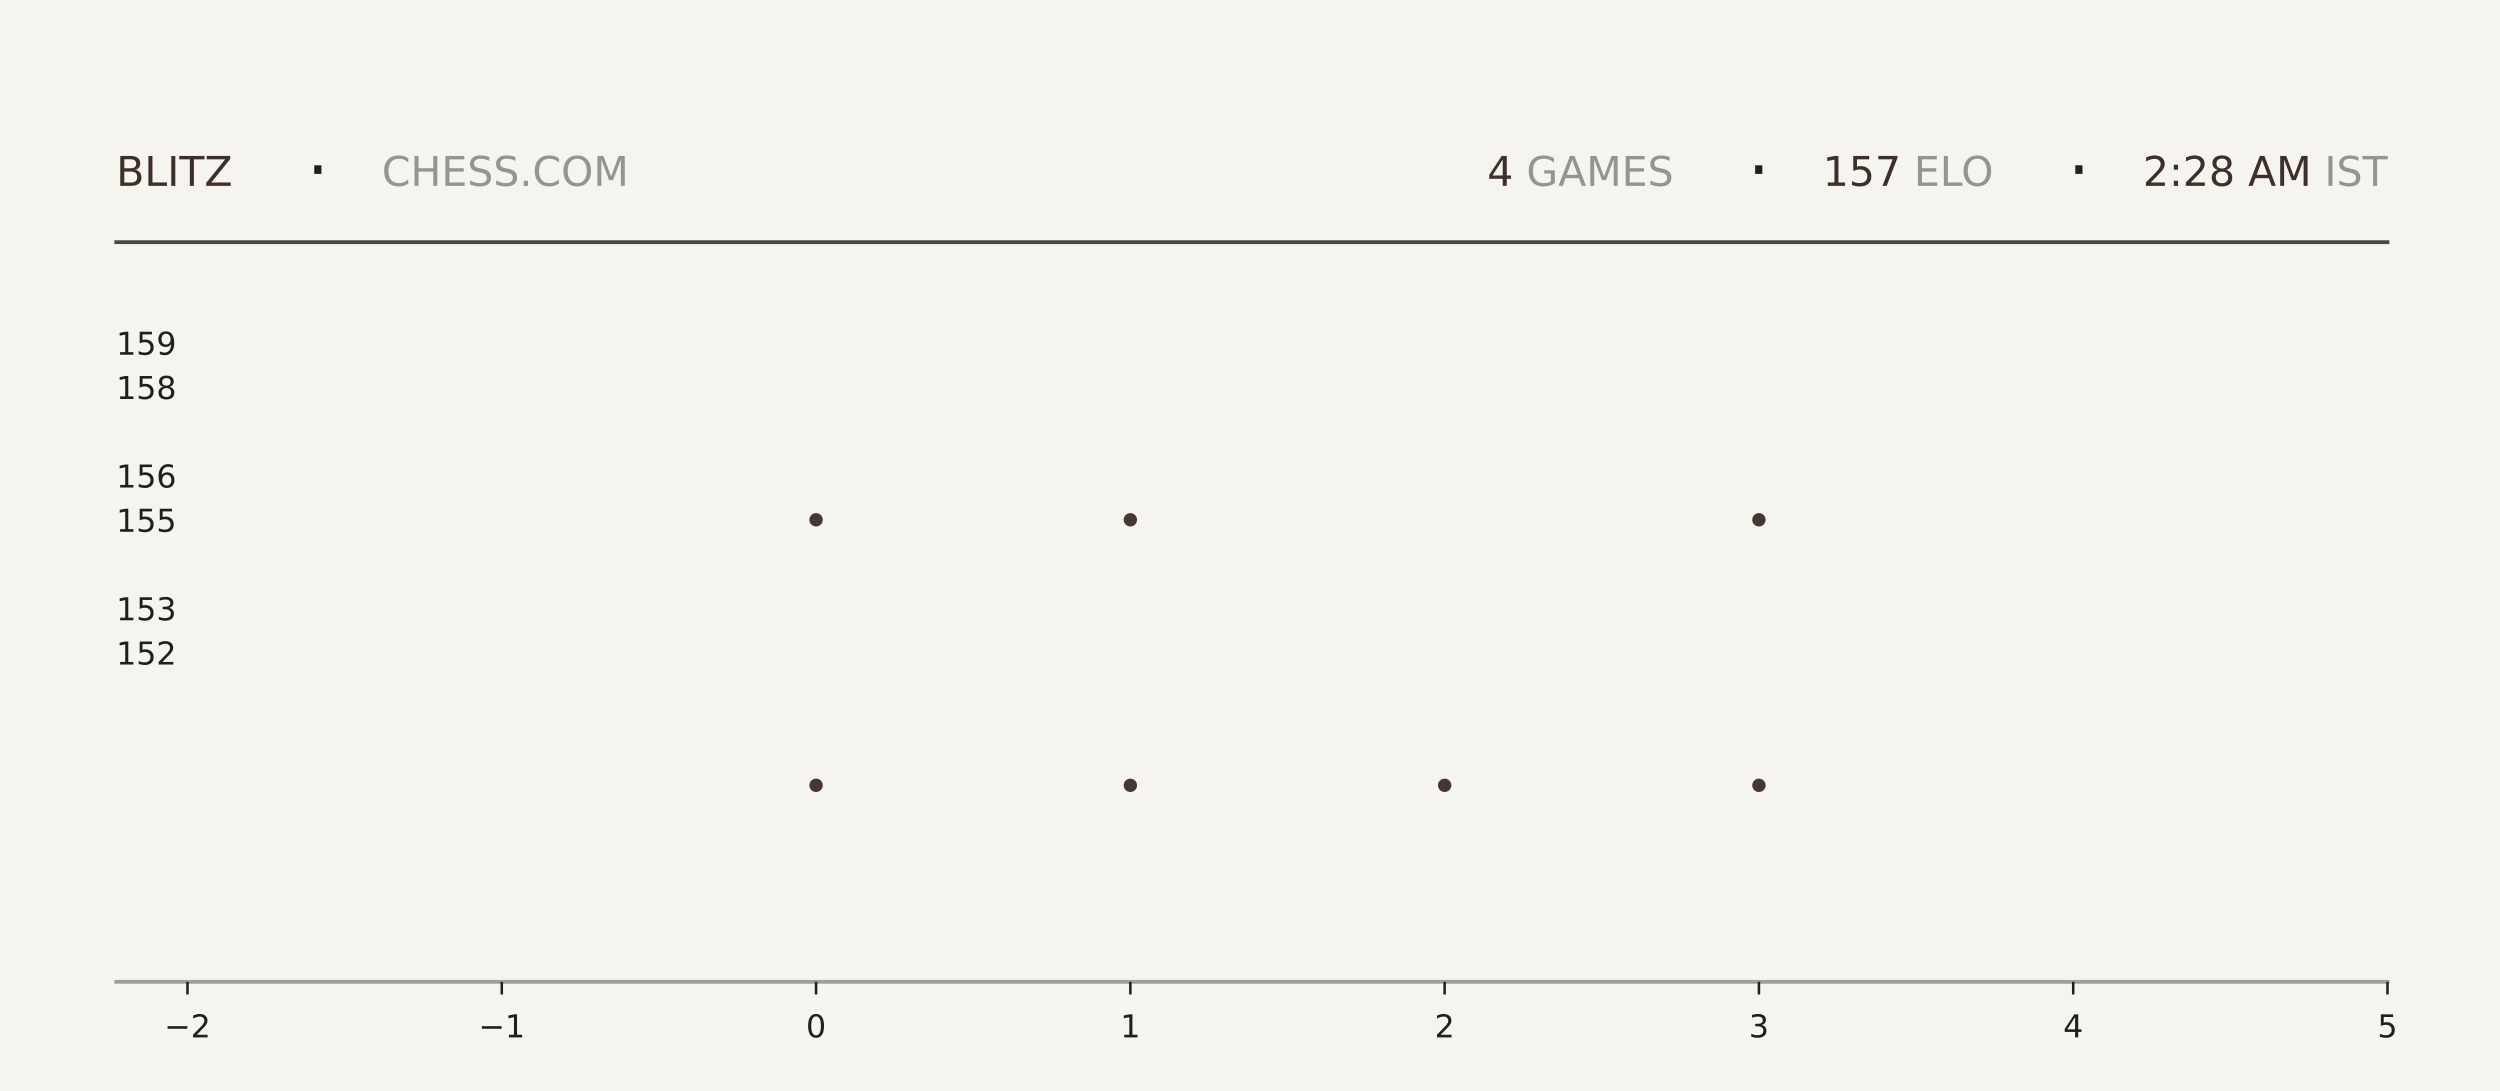
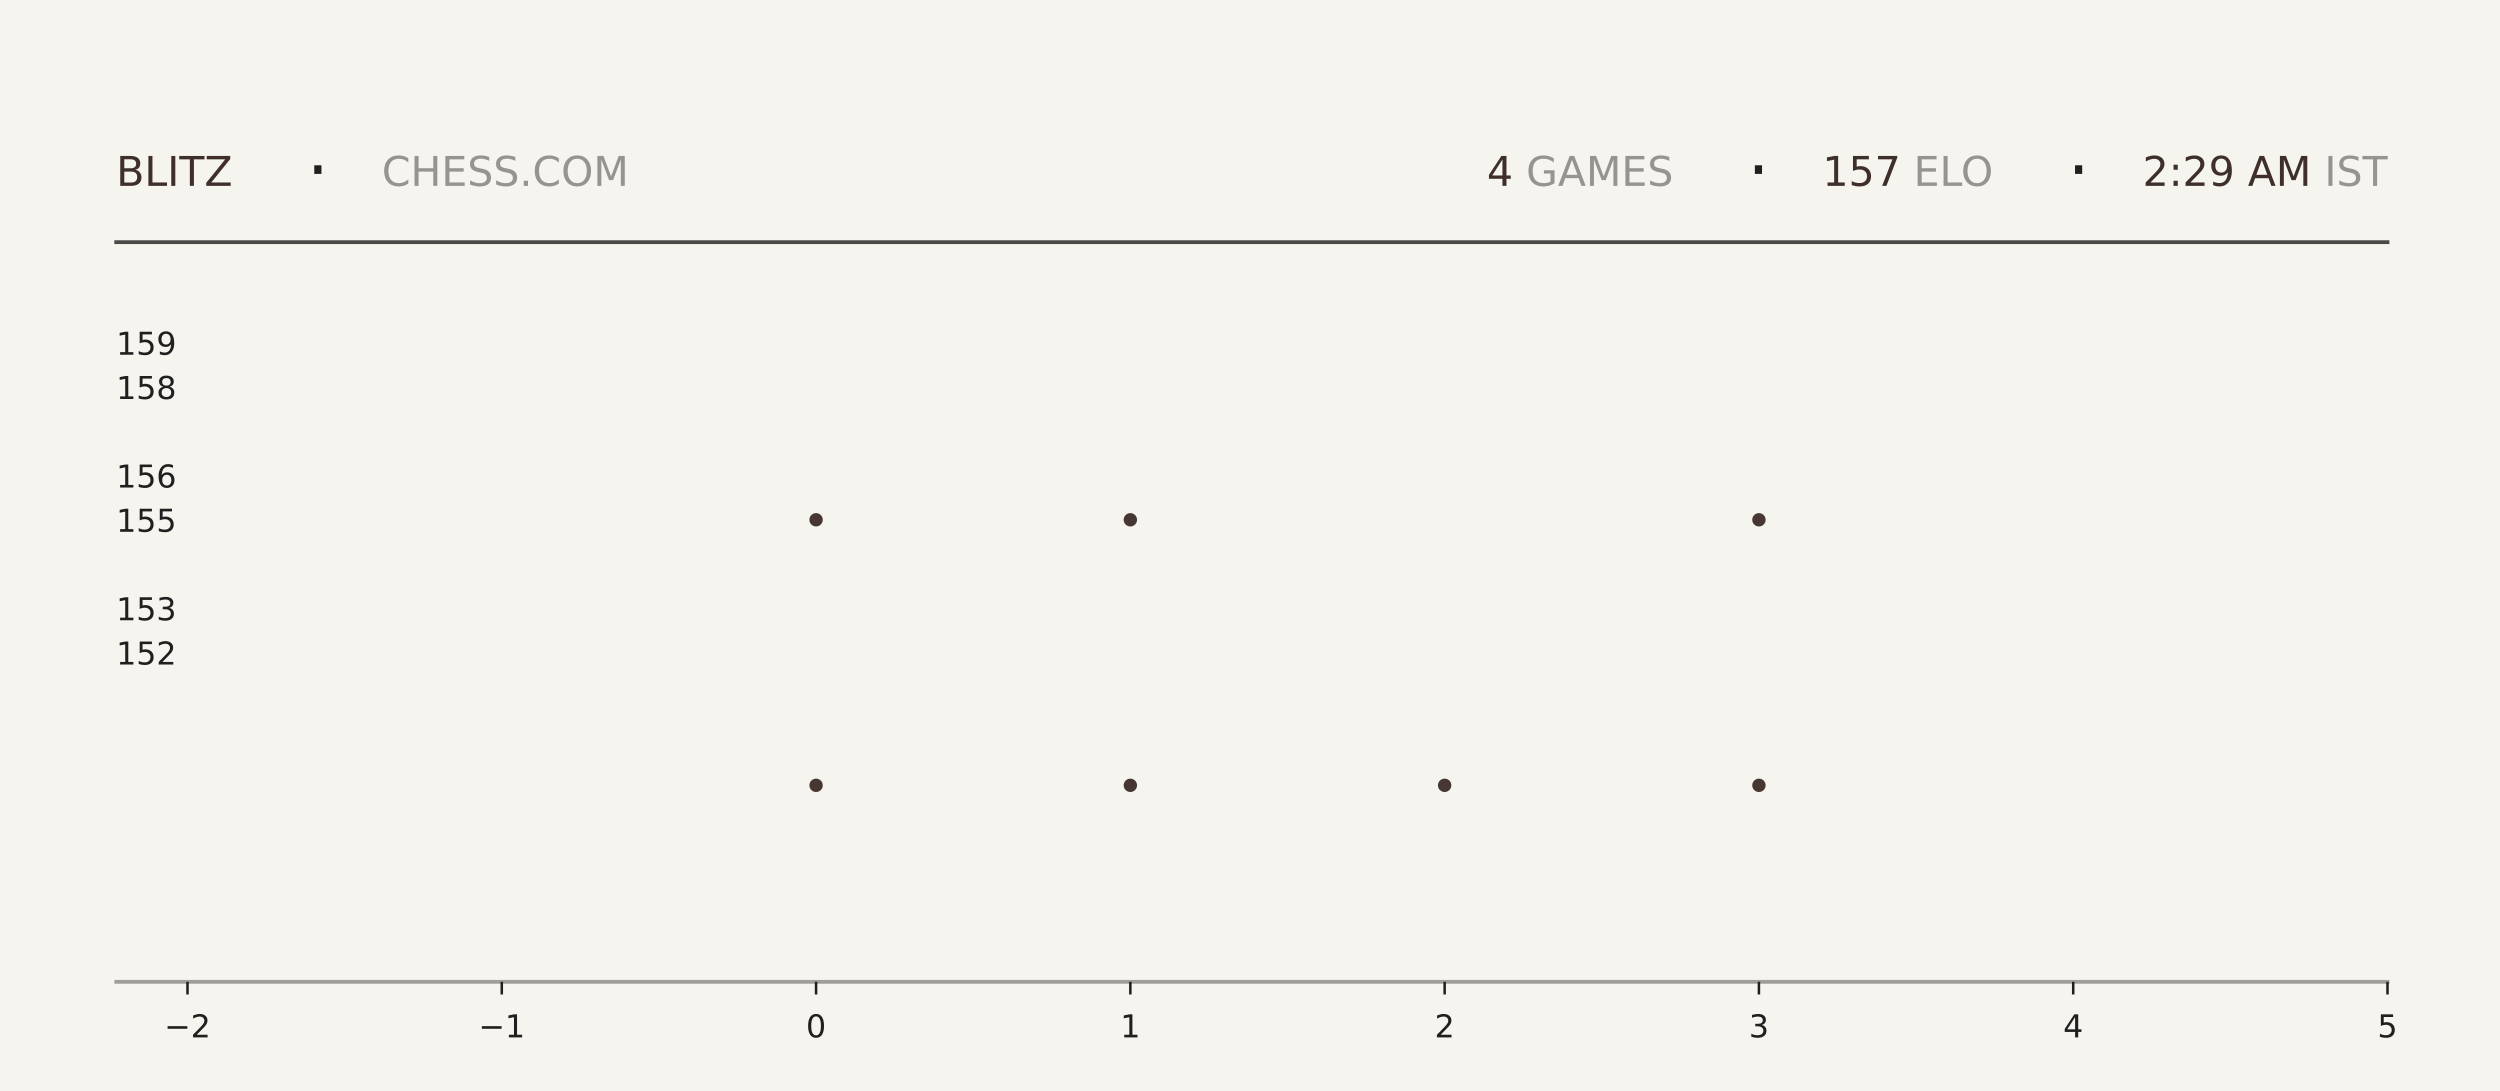
<svg xmlns="http://www.w3.org/2000/svg" xmlns:xlink="http://www.w3.org/1999/xlink" width="792pt" height="345.6pt" viewBox="0 0 792 345.6" version="1.1">
  <defs>
    <style type="text/css">*{stroke-linejoin: round; stroke-linecap: butt}</style>
  </defs>
  <g id="figure_1">
    <g id="patch_1">
      <path d="M 0 345.6  L 792 345.6  L 792 0  L 0 0  z " style="fill: #f6f4ef" />
    </g>
    <g id="axes_1">
      <g id="patch_2">
        <path d="M 59.4 311.04  L 756.36 311.04  L 756.36 103.68  L 59.4 103.68  z " style="fill: #f6f4ef" />
      </g>
      <g id="PathCollection_1">
        <defs>
-           <path id="mf39d6418cb" d="M 0 2.121  C 0.563 2.121 1.102 1.898 1.5 1.5  C 1.898 1.102 2.121 0.563 2.121 0  C 2.121 -0.563 1.898 -1.102 1.5 -1.5  C 1.102 -1.898 0.563 -2.121 0 -2.121  C -0.563 -2.121 -1.102 -1.898 -1.5 -1.5  C -1.898 -1.102 -2.121 -0.563 -2.121 0  C -2.121 0.563 -1.898 1.102 -1.5 1.5  C -1.102 1.898 -0.563 2.121 0 2.121  z " />
-         </defs>
-         <g clip-path="url(#pa288627ae1)">
-           <use xlink:href="#mf39d6418cb" x="258.531" y="248.79" style="fill: #3e2f2a; fill-opacity: 0.95" />
-           <use xlink:href="#mf39d6418cb" x="258.531" y="164.668" style="fill: #3e2f2a; fill-opacity: 0.95" />
+           <path id="m5da3b4b968" d="M 0 2.121  C 0.563 2.121 1.102 1.898 1.5 1.5  C 1.898 1.102 2.121 0.563 2.121 0  C 2.121 -0.563 1.898 -1.102 1.5 -1.5  C 1.102 -1.898 0.563 -2.121 0 -2.121  C -0.563 -2.121 -1.102 -1.898 -1.5 -1.5  C -1.898 -1.102 -2.121 -0.563 -2.121 0  C -2.121 0.563 -1.898 1.102 -1.5 1.5  C -1.102 1.898 -0.563 2.121 0 2.121  z " />
+         </defs>
+         <g clip-path="url(#pc7e93abe04)">
+           <use xlink:href="#m5da3b4b968" x="258.531" y="248.79" style="fill: #3e2f2a; fill-opacity: 0.95" />
+           <use xlink:href="#m5da3b4b968" x="258.531" y="164.668" style="fill: #3e2f2a; fill-opacity: 0.95" />
        </g>
      </g>
      <g id="PathCollection_2">
-         <g clip-path="url(#pa288627ae1)">
-           <use xlink:href="#mf39d6418cb" x="358.097" y="248.79" style="fill: #3e2f2a; fill-opacity: 0.95" />
-           <use xlink:href="#mf39d6418cb" x="358.097" y="164.668" style="fill: #3e2f2a; fill-opacity: 0.95" />
-           <use xlink:href="#mf39d6418cb" x="358.097" y="80.547" style="fill: #3e2f2a; fill-opacity: 0.95" />
+         <g clip-path="url(#pc7e93abe04)">
+           <use xlink:href="#m5da3b4b968" x="358.097" y="248.79" style="fill: #3e2f2a; fill-opacity: 0.95" />
+           <use xlink:href="#m5da3b4b968" x="358.097" y="164.668" style="fill: #3e2f2a; fill-opacity: 0.95" />
+           <use xlink:href="#m5da3b4b968" x="358.097" y="80.547" style="fill: #3e2f2a; fill-opacity: 0.95" />
        </g>
      </g>
      <g id="PathCollection_3">
-         <g clip-path="url(#pa288627ae1)">
-           <use xlink:href="#mf39d6418cb" x="457.663" y="248.79" style="fill: #3e2f2a; fill-opacity: 0.95" />
+         <g clip-path="url(#pc7e93abe04)">
+           <use xlink:href="#m5da3b4b968" x="457.663" y="248.79" style="fill: #3e2f2a; fill-opacity: 0.95" />
        </g>
      </g>
      <g id="PathCollection_4">
-         <g clip-path="url(#pa288627ae1)">
-           <use xlink:href="#mf39d6418cb" x="557.229" y="248.79" style="fill: #3e2f2a; fill-opacity: 0.95" />
-           <use xlink:href="#mf39d6418cb" x="557.229" y="164.668" style="fill: #3e2f2a; fill-opacity: 0.95" />
-           <use xlink:href="#mf39d6418cb" x="557.229" y="80.547" style="fill: #3e2f2a; fill-opacity: 0.95" />
+         <g clip-path="url(#pc7e93abe04)">
+           <use xlink:href="#m5da3b4b968" x="557.229" y="248.79" style="fill: #3e2f2a; fill-opacity: 0.95" />
+           <use xlink:href="#m5da3b4b968" x="557.229" y="164.668" style="fill: #3e2f2a; fill-opacity: 0.95" />
+           <use xlink:href="#m5da3b4b968" x="557.229" y="80.547" style="fill: #3e2f2a; fill-opacity: 0.95" />
        </g>
      </g>
      <g id="matplotlib.axis_1">
        <g id="xtick_1">
          <g id="line2d_1">
            <defs>
-               <path id="m58e5457817" d="M 0 0  L 0 4  " style="stroke: #1f1f1f; stroke-width: 0.8" />
+               <path id="m02f06da03c" d="M 0 0  L 0 4  " style="stroke: #1f1f1f; stroke-width: 0.8" />
            </defs>
            <g>
-               <use xlink:href="#m58e5457817" x="59.4" y="311.04" style="fill: #1f1f1f; stroke: #1f1f1f; stroke-width: 0.8" />
+               <use xlink:href="#m02f06da03c" x="59.4" y="311.04" style="fill: #1f1f1f; stroke: #1f1f1f; stroke-width: 0.8" />
            </g>
          </g>
          <g id="text_1">
            <g style="fill: #1f1f1f" transform="translate(52.02891 328.6384) scale(0.1 -0.1)">
              <defs>
                <path id="DejaVuSans-2212" d="M 678 2272  L 4684 2272  L 4684 1741  L 678 1741  L 678 2272  z " transform="scale(0.015625)" />
                <path id="DejaVuSans-32" d="M 1228 531  L 3431 531  L 3431 0  L 469 0  L 469 531  Q 828 903 1448 1529  Q 2069 2156 2228 2338  Q 2531 2678 2651 2914  Q 2772 3150 2772 3378  Q 2772 3750 2511 3984  Q 2250 4219 1831 4219  Q 1534 4219 1204 4116  Q 875 4013 500 3803  L 500 4441  Q 881 4594 1212 4672  Q 1544 4750 1819 4750  Q 2544 4750 2975 4387  Q 3406 4025 3406 3419  Q 3406 3131 3298 2873  Q 3191 2616 2906 2266  Q 2828 2175 2409 1742  Q 1991 1309 1228 531  z " transform="scale(0.015625)" />
              </defs>
              <use xlink:href="#DejaVuSans-2212" />
              <use xlink:href="#DejaVuSans-32" transform="translate(83.78906 0)" />
            </g>
          </g>
        </g>
        <g id="xtick_2">
          <g id="line2d_2">
            <g>
-               <use xlink:href="#m58e5457817" x="158.966" y="311.04" style="fill: #1f1f1f; stroke: #1f1f1f; stroke-width: 0.8" />
+               <use xlink:href="#m02f06da03c" x="158.966" y="311.04" style="fill: #1f1f1f; stroke: #1f1f1f; stroke-width: 0.8" />
            </g>
          </g>
          <g id="text_2">
            <g style="fill: #1f1f1f" transform="translate(151.5946 328.6384) scale(0.1 -0.1)">
              <defs>
                <path id="DejaVuSans-31" d="M 794 531  L 1825 531  L 1825 4091  L 703 3866  L 703 4441  L 1819 4666  L 2450 4666  L 2450 531  L 3481 531  L 3481 0  L 794 0  L 794 531  z " transform="scale(0.015625)" />
              </defs>
              <use xlink:href="#DejaVuSans-2212" />
              <use xlink:href="#DejaVuSans-31" transform="translate(83.78906 0)" />
            </g>
          </g>
        </g>
        <g id="xtick_3">
          <g id="line2d_3">
            <g>
-               <use xlink:href="#m58e5457817" x="258.531" y="311.04" style="fill: #1f1f1f; stroke: #1f1f1f; stroke-width: 0.8" />
+               <use xlink:href="#m02f06da03c" x="258.531" y="311.04" style="fill: #1f1f1f; stroke: #1f1f1f; stroke-width: 0.8" />
            </g>
          </g>
          <g id="text_3">
            <g style="fill: #1f1f1f" transform="translate(255.3502 328.6384) scale(0.1 -0.1)">
              <defs>
                <path id="DejaVuSans-30" d="M 2034 4250  Q 1547 4250 1301 3770  Q 1056 3291 1056 2328  Q 1056 1369 1301 889  Q 1547 409 2034 409  Q 2525 409 2770 889  Q 3016 1369 3016 2328  Q 3016 3291 2770 3770  Q 2525 4250 2034 4250  z M 2034 4750  Q 2819 4750 3233 4129  Q 3647 3509 3647 2328  Q 3647 1150 3233 529  Q 2819 -91 2034 -91  Q 1250 -91 836 529  Q 422 1150 422 2328  Q 422 3509 836 4129  Q 1250 4750 2034 4750  z " transform="scale(0.015625)" />
              </defs>
              <use xlink:href="#DejaVuSans-30" />
            </g>
          </g>
        </g>
        <g id="xtick_4">
          <g id="line2d_4">
            <g>
-               <use xlink:href="#m58e5457817" x="358.097" y="311.04" style="fill: #1f1f1f; stroke: #1f1f1f; stroke-width: 0.8" />
+               <use xlink:href="#m02f06da03c" x="358.097" y="311.04" style="fill: #1f1f1f; stroke: #1f1f1f; stroke-width: 0.8" />
            </g>
          </g>
          <g id="text_4">
            <g style="fill: #1f1f1f" transform="translate(354.9159 328.6384) scale(0.1 -0.1)">
              <use xlink:href="#DejaVuSans-31" />
            </g>
          </g>
        </g>
        <g id="xtick_5">
          <g id="line2d_5">
            <g>
-               <use xlink:href="#m58e5457817" x="457.663" y="311.04" style="fill: #1f1f1f; stroke: #1f1f1f; stroke-width: 0.8" />
+               <use xlink:href="#m02f06da03c" x="457.663" y="311.04" style="fill: #1f1f1f; stroke: #1f1f1f; stroke-width: 0.8" />
            </g>
          </g>
          <g id="text_5">
            <g style="fill: #1f1f1f" transform="translate(454.4816 328.6384) scale(0.1 -0.1)">
              <use xlink:href="#DejaVuSans-32" />
            </g>
          </g>
        </g>
        <g id="xtick_6">
          <g id="line2d_6">
            <g>
-               <use xlink:href="#m58e5457817" x="557.229" y="311.04" style="fill: #1f1f1f; stroke: #1f1f1f; stroke-width: 0.8" />
+               <use xlink:href="#m02f06da03c" x="557.229" y="311.04" style="fill: #1f1f1f; stroke: #1f1f1f; stroke-width: 0.8" />
            </g>
          </g>
          <g id="text_6">
            <g style="fill: #1f1f1f" transform="translate(554.0473 328.6384) scale(0.1 -0.1)">
              <defs>
                <path id="DejaVuSans-33" d="M 2597 2516  Q 3050 2419 3304 2112  Q 3559 1806 3559 1356  Q 3559 666 3084 287  Q 2609 -91 1734 -91  Q 1441 -91 1130 -33  Q 819 25 488 141  L 488 750  Q 750 597 1062 519  Q 1375 441 1716 441  Q 2309 441 2620 675  Q 2931 909 2931 1356  Q 2931 1769 2642 2001  Q 2353 2234 1838 2234  L 1294 2234  L 1294 2753  L 1863 2753  Q 2328 2753 2575 2939  Q 2822 3125 2822 3475  Q 2822 3834 2567 4026  Q 2313 4219 1838 4219  Q 1578 4219 1281 4162  Q 984 4106 628 3988  L 628 4550  Q 988 4650 1302 4700  Q 1616 4750 1894 4750  Q 2613 4750 3031 4423  Q 3450 4097 3450 3541  Q 3450 3153 3228 2886  Q 3006 2619 2597 2516  z " transform="scale(0.015625)" />
              </defs>
              <use xlink:href="#DejaVuSans-33" />
            </g>
          </g>
        </g>
        <g id="xtick_7">
          <g id="line2d_7">
            <g>
-               <use xlink:href="#m58e5457817" x="656.794" y="311.04" style="fill: #1f1f1f; stroke: #1f1f1f; stroke-width: 0.8" />
+               <use xlink:href="#m02f06da03c" x="656.794" y="311.04" style="fill: #1f1f1f; stroke: #1f1f1f; stroke-width: 0.8" />
            </g>
          </g>
          <g id="text_7">
            <g style="fill: #1f1f1f" transform="translate(653.613 328.6384) scale(0.1 -0.1)">
              <defs>
                <path id="DejaVuSans-34" d="M 2419 4116  L 825 1625  L 2419 1625  L 2419 4116  z M 2253 4666  L 3047 4666  L 3047 1625  L 3713 1625  L 3713 1100  L 3047 1100  L 3047 0  L 2419 0  L 2419 1100  L 313 1100  L 313 1709  L 2253 4666  z " transform="scale(0.015625)" />
              </defs>
              <use xlink:href="#DejaVuSans-34" />
            </g>
          </g>
        </g>
        <g id="xtick_8">
          <g id="line2d_8">
            <g>
-               <use xlink:href="#m58e5457817" x="756.36" y="311.04" style="fill: #1f1f1f; stroke: #1f1f1f; stroke-width: 0.8" />
+               <use xlink:href="#m02f06da03c" x="756.36" y="311.04" style="fill: #1f1f1f; stroke: #1f1f1f; stroke-width: 0.8" />
            </g>
          </g>
          <g id="text_8">
            <g style="fill: #1f1f1f" transform="translate(753.1788 328.6384) scale(0.1 -0.1)">
              <defs>
                <path id="DejaVuSans-35" d="M 691 4666  L 3169 4666  L 3169 4134  L 1269 4134  L 1269 2991  Q 1406 3038 1543 3061  Q 1681 3084 1819 3084  Q 2600 3084 3056 2656  Q 3513 2228 3513 1497  Q 3513 744 3044 326  Q 2575 -91 1722 -91  Q 1428 -91 1123 -41  Q 819 9 494 109  L 494 744  Q 775 591 1075 516  Q 1375 441 1709 441  Q 2250 441 2565 725  Q 2881 1009 2881 1497  Q 2881 1984 2565 2268  Q 2250 2553 1709 2553  Q 1456 2553 1204 2497  Q 953 2441 691 2322  L 691 4666  z " transform="scale(0.015625)" />
              </defs>
              <use xlink:href="#DejaVuSans-35" />
            </g>
          </g>
        </g>
      </g>
      <g id="matplotlib.axis_2">
        <g id="ytick_1">
          <g id="line2d_9" />
          <g id="text_9">
            <g style="fill: #1f1f1f" transform="translate(36.8125 210.5283) scale(0.1 -0.1)">
              <use xlink:href="#DejaVuSans-31" />
              <use xlink:href="#DejaVuSans-35" transform="translate(63.62305 0)" />
              <use xlink:href="#DejaVuSans-32" transform="translate(127.2461 0)" />
            </g>
          </g>
        </g>
        <g id="ytick_2">
          <g id="line2d_10" />
          <g id="text_10">
            <g style="fill: #1f1f1f" transform="translate(36.8125 196.508) scale(0.1 -0.1)">
              <use xlink:href="#DejaVuSans-31" />
              <use xlink:href="#DejaVuSans-35" transform="translate(63.62305 0)" />
              <use xlink:href="#DejaVuSans-33" transform="translate(127.2461 0)" />
            </g>
          </g>
        </g>
        <g id="ytick_3">
          <g id="line2d_11" />
          <g id="text_11">
            <g style="fill: #1f1f1f" transform="translate(36.8125 168.4675) scale(0.1 -0.1)">
              <use xlink:href="#DejaVuSans-31" />
              <use xlink:href="#DejaVuSans-35" transform="translate(63.62305 0)" />
              <use xlink:href="#DejaVuSans-35" transform="translate(127.2461 0)" />
            </g>
          </g>
        </g>
        <g id="ytick_4">
          <g id="line2d_12" />
          <g id="text_12">
            <g style="fill: #1f1f1f" transform="translate(36.8125 154.4472) scale(0.1 -0.1)">
              <defs>
                <path id="DejaVuSans-36" d="M 2113 2584  Q 1688 2584 1439 2293  Q 1191 2003 1191 1497  Q 1191 994 1439 701  Q 1688 409 2113 409  Q 2538 409 2786 701  Q 3034 994 3034 1497  Q 3034 2003 2786 2293  Q 2538 2584 2113 2584  z M 3366 4563  L 3366 3988  Q 3128 4100 2886 4159  Q 2644 4219 2406 4219  Q 1781 4219 1451 3797  Q 1122 3375 1075 2522  Q 1259 2794 1537 2939  Q 1816 3084 2150 3084  Q 2853 3084 3261 2657  Q 3669 2231 3669 1497  Q 3669 778 3244 343  Q 2819 -91 2113 -91  Q 1303 -91 875 529  Q 447 1150 447 2328  Q 447 3434 972 4092  Q 1497 4750 2381 4750  Q 2619 4750 2861 4703  Q 3103 4656 3366 4563  z " transform="scale(0.015625)" />
              </defs>
              <use xlink:href="#DejaVuSans-31" />
              <use xlink:href="#DejaVuSans-35" transform="translate(63.62305 0)" />
              <use xlink:href="#DejaVuSans-36" transform="translate(127.2461 0)" />
            </g>
          </g>
        </g>
        <g id="ytick_5">
          <g id="line2d_13" />
          <g id="text_13">
            <g style="fill: #1f1f1f" transform="translate(36.8125 126.4066) scale(0.1 -0.1)">
              <defs>
                <path id="DejaVuSans-38" d="M 2034 2216  Q 1584 2216 1326 1975  Q 1069 1734 1069 1313  Q 1069 891 1326 650  Q 1584 409 2034 409  Q 2484 409 2743 651  Q 3003 894 3003 1313  Q 3003 1734 2745 1975  Q 2488 2216 2034 2216  z M 1403 2484  Q 997 2584 770 2862  Q 544 3141 544 3541  Q 544 4100 942 4425  Q 1341 4750 2034 4750  Q 2731 4750 3128 4425  Q 3525 4100 3525 3541  Q 3525 3141 3298 2862  Q 3072 2584 2669 2484  Q 3125 2378 3379 2068  Q 3634 1759 3634 1313  Q 3634 634 3220 271  Q 2806 -91 2034 -91  Q 1263 -91 848 271  Q 434 634 434 1313  Q 434 1759 690 2068  Q 947 2378 1403 2484  z M 1172 3481  Q 1172 3119 1398 2916  Q 1625 2713 2034 2713  Q 2441 2713 2670 2916  Q 2900 3119 2900 3481  Q 2900 3844 2670 4047  Q 2441 4250 2034 4250  Q 1625 4250 1398 4047  Q 1172 3844 1172 3481  z " transform="scale(0.015625)" />
              </defs>
              <use xlink:href="#DejaVuSans-31" />
              <use xlink:href="#DejaVuSans-35" transform="translate(63.62305 0)" />
              <use xlink:href="#DejaVuSans-38" transform="translate(127.2461 0)" />
            </g>
          </g>
        </g>
        <g id="ytick_6">
          <g id="line2d_14" />
          <g id="text_14">
            <g style="fill: #1f1f1f" transform="translate(36.8125 112.3863) scale(0.1 -0.1)">
              <defs>
                <path id="DejaVuSans-39" d="M 703 97  L 703 672  Q 941 559 1184 500  Q 1428 441 1663 441  Q 2288 441 2617 861  Q 2947 1281 2994 2138  Q 2813 1869 2534 1725  Q 2256 1581 1919 1581  Q 1219 1581 811 2004  Q 403 2428 403 3163  Q 403 3881 828 4315  Q 1253 4750 1959 4750  Q 2769 4750 3195 4129  Q 3622 3509 3622 2328  Q 3622 1225 3098 567  Q 2575 -91 1691 -91  Q 1453 -91 1209 -44  Q 966 3 703 97  z M 1959 2075  Q 2384 2075 2632 2365  Q 2881 2656 2881 3163  Q 2881 3666 2632 3958  Q 2384 4250 1959 4250  Q 1534 4250 1286 3958  Q 1038 3666 1038 3163  Q 1038 2656 1286 2365  Q 1534 2075 1959 2075  z " transform="scale(0.015625)" />
              </defs>
              <use xlink:href="#DejaVuSans-31" />
              <use xlink:href="#DejaVuSans-35" transform="translate(63.62305 0)" />
              <use xlink:href="#DejaVuSans-39" transform="translate(127.2461 0)" />
            </g>
          </g>
        </g>
      </g>
    </g>
    <g id="line2d_15">
      <path d="M 36.82 76.723  L 756.36 76.723  " style="fill: none; stroke: #1f1f1f; stroke-opacity: 0.8; stroke-width: 1.2; stroke-linecap: square" />
    </g>
    <g id="line2d_16">
      <path d="M 36.82 311.04  L 756.36 311.04  " style="fill: none; stroke: #1f1f1f; stroke-opacity: 0.4; stroke-width: 1.2; stroke-linecap: square" />
    </g>
    <g id="text_15">
      <g style="fill: #3e2f2a" transform="translate(36.82 58.88319) scale(0.13 -0.13)">
        <defs>
          <path id="DejaVuSans-42" d="M 1259 2228  L 1259 519  L 2272 519  Q 2781 519 3026 730  Q 3272 941 3272 1375  Q 3272 1813 3026 2020  Q 2781 2228 2272 2228  L 1259 2228  z M 1259 4147  L 1259 2741  L 2194 2741  Q 2656 2741 2882 2914  Q 3109 3088 3109 3444  Q 3109 3797 2882 3972  Q 2656 4147 2194 4147  L 1259 4147  z M 628 4666  L 2241 4666  Q 2963 4666 3353 4366  Q 3744 4066 3744 3513  Q 3744 3084 3544 2831  Q 3344 2578 2956 2516  Q 3422 2416 3680 2098  Q 3938 1781 3938 1306  Q 3938 681 3513 340  Q 3088 0 2303 0  L 628 0  L 628 4666  z " transform="scale(0.015625)" />
          <path id="DejaVuSans-4c" d="M 628 4666  L 1259 4666  L 1259 531  L 3531 531  L 3531 0  L 628 0  L 628 4666  z " transform="scale(0.015625)" />
          <path id="DejaVuSans-49" d="M 628 4666  L 1259 4666  L 1259 0  L 628 0  L 628 4666  z " transform="scale(0.015625)" />
          <path id="DejaVuSans-54" d="M -19 4666  L 3928 4666  L 3928 4134  L 2272 4134  L 2272 0  L 1638 0  L 1638 4134  L -19 4134  L -19 4666  z " transform="scale(0.015625)" />
          <path id="DejaVuSans-5a" d="M 359 4666  L 4025 4666  L 4025 4184  L 1075 531  L 4097 531  L 4097 0  L 288 0  L 288 481  L 3238 4134  L 359 4134  L 359 4666  z " transform="scale(0.015625)" />
        </defs>
        <use xlink:href="#DejaVuSans-42" />
        <use xlink:href="#DejaVuSans-4c" transform="translate(68.60352 0)" />
        <use xlink:href="#DejaVuSans-49" transform="translate(124.3164 0)" />
        <use xlink:href="#DejaVuSans-54" transform="translate(153.8086 0)" />
        <use xlink:href="#DejaVuSans-5a" transform="translate(214.8926 0)" />
      </g>
    </g>
    <g id="text_16">
      <g style="fill: #1f1f1f" transform="translate(97.21 61.36662) scale(0.22 -0.22)">
        <defs>
          <path id="DejaVuSans-b7" d="M 684 2619  L 1344 2619  L 1344 1825  L 684 1825  L 684 2619  z " transform="scale(0.015625)" />
        </defs>
        <use xlink:href="#DejaVuSans-b7" />
      </g>
    </g>
    <g id="text_17">
      <g style="fill: #1f1f1f; opacity: 0.45" transform="translate(120.97 58.88319) scale(0.13 -0.13)">
        <defs>
          <path id="DejaVuSans-43" d="M 4122 4306  L 4122 3641  Q 3803 3938 3442 4084  Q 3081 4231 2675 4231  Q 1875 4231 1450 3742  Q 1025 3253 1025 2328  Q 1025 1406 1450 917  Q 1875 428 2675 428  Q 3081 428 3442 575  Q 3803 722 4122 1019  L 4122 359  Q 3791 134 3420 21  Q 3050 -91 2638 -91  Q 1578 -91 968 557  Q 359 1206 359 2328  Q 359 3453 968 4101  Q 1578 4750 2638 4750  Q 3056 4750 3426 4639  Q 3797 4528 4122 4306  z " transform="scale(0.015625)" />
          <path id="DejaVuSans-48" d="M 628 4666  L 1259 4666  L 1259 2753  L 3553 2753  L 3553 4666  L 4184 4666  L 4184 0  L 3553 0  L 3553 2222  L 1259 2222  L 1259 0  L 628 0  L 628 4666  z " transform="scale(0.015625)" />
          <path id="DejaVuSans-45" d="M 628 4666  L 3578 4666  L 3578 4134  L 1259 4134  L 1259 2753  L 3481 2753  L 3481 2222  L 1259 2222  L 1259 531  L 3634 531  L 3634 0  L 628 0  L 628 4666  z " transform="scale(0.015625)" />
          <path id="DejaVuSans-53" d="M 3425 4513  L 3425 3897  Q 3066 4069 2747 4153  Q 2428 4238 2131 4238  Q 1616 4238 1336 4038  Q 1056 3838 1056 3469  Q 1056 3159 1242 3001  Q 1428 2844 1947 2747  L 2328 2669  Q 3034 2534 3370 2195  Q 3706 1856 3706 1288  Q 3706 609 3251 259  Q 2797 -91 1919 -91  Q 1588 -91 1214 -16  Q 841 59 441 206  L 441 856  Q 825 641 1194 531  Q 1563 422 1919 422  Q 2459 422 2753 634  Q 3047 847 3047 1241  Q 3047 1584 2836 1778  Q 2625 1972 2144 2069  L 1759 2144  Q 1053 2284 737 2584  Q 422 2884 422 3419  Q 422 4038 858 4394  Q 1294 4750 2059 4750  Q 2388 4750 2728 4690  Q 3069 4631 3425 4513  z " transform="scale(0.015625)" />
          <path id="DejaVuSans-2e" d="M 684 794  L 1344 794  L 1344 0  L 684 0  L 684 794  z " transform="scale(0.015625)" />
          <path id="DejaVuSans-4f" d="M 2522 4238  Q 1834 4238 1429 3725  Q 1025 3213 1025 2328  Q 1025 1447 1429 934  Q 1834 422 2522 422  Q 3209 422 3611 934  Q 4013 1447 4013 2328  Q 4013 3213 3611 3725  Q 3209 4238 2522 4238  z M 2522 4750  Q 3503 4750 4090 4092  Q 4678 3434 4678 2328  Q 4678 1225 4090 567  Q 3503 -91 2522 -91  Q 1538 -91 948 565  Q 359 1222 359 2328  Q 359 3434 948 4092  Q 1538 4750 2522 4750  z " transform="scale(0.015625)" />
          <path id="DejaVuSans-4d" d="M 628 4666  L 1569 4666  L 2759 1491  L 3956 4666  L 4897 4666  L 4897 0  L 4281 0  L 4281 4097  L 3078 897  L 2444 897  L 1241 4097  L 1241 0  L 628 0  L 628 4666  z " transform="scale(0.015625)" />
        </defs>
        <use xlink:href="#DejaVuSans-43" />
        <use xlink:href="#DejaVuSans-48" transform="translate(69.82422 0)" />
        <use xlink:href="#DejaVuSans-45" transform="translate(145.0195 0)" />
        <use xlink:href="#DejaVuSans-53" transform="translate(208.2031 0)" />
        <use xlink:href="#DejaVuSans-53" transform="translate(271.6797 0)" />
        <use xlink:href="#DejaVuSans-2e" transform="translate(335.1562 0)" />
        <use xlink:href="#DejaVuSans-43" transform="translate(366.9434 0)" />
        <use xlink:href="#DejaVuSans-4f" transform="translate(436.7676 0)" />
        <use xlink:href="#DejaVuSans-4d" transform="translate(515.4785 0)" />
      </g>
    </g>
    <g id="text_18">
-       <g style="fill: #3e2f2a" transform="translate(471.15 58.88319) scale(0.13 -0.13)">
+       <g style="fill: #3e2f2a" transform="translate(471.06 58.88319) scale(0.13 -0.13)">
        <use xlink:href="#DejaVuSans-34" />
      </g>
    </g>
    <g id="text_19">
-       <g style="fill: #1f1f1f; opacity: 0.45" transform="translate(479.43 58.88319) scale(0.13 -0.13)">
+       <g style="fill: #1f1f1f; opacity: 0.45" transform="translate(479.34 58.88319) scale(0.13 -0.13)">
        <defs>
          <path id="DejaVuSans-20" transform="scale(0.015625)" />
          <path id="DejaVuSans-47" d="M 3809 666  L 3809 1919  L 2778 1919  L 2778 2438  L 4434 2438  L 4434 434  Q 4069 175 3628 42  Q 3188 -91 2688 -91  Q 1594 -91 976 548  Q 359 1188 359 2328  Q 359 3472 976 4111  Q 1594 4750 2688 4750  Q 3144 4750 3555 4637  Q 3966 4525 4313 4306  L 4313 3634  Q 3963 3931 3569 4081  Q 3175 4231 2741 4231  Q 1884 4231 1454 3753  Q 1025 3275 1025 2328  Q 1025 1384 1454 906  Q 1884 428 2741 428  Q 3075 428 3337 486  Q 3600 544 3809 666  z " transform="scale(0.015625)" />
          <path id="DejaVuSans-41" d="M 2188 4044  L 1331 1722  L 3047 1722  L 2188 4044  z M 1831 4666  L 2547 4666  L 4325 0  L 3669 0  L 3244 1197  L 1141 1197  L 716 0  L 50 0  L 1831 4666  z " transform="scale(0.015625)" />
        </defs>
        <use xlink:href="#DejaVuSans-20" />
        <use xlink:href="#DejaVuSans-47" transform="translate(31.78711 0)" />
        <use xlink:href="#DejaVuSans-41" transform="translate(109.2773 0)" />
        <use xlink:href="#DejaVuSans-4d" transform="translate(177.6855 0)" />
        <use xlink:href="#DejaVuSans-45" transform="translate(263.9648 0)" />
        <use xlink:href="#DejaVuSans-53" transform="translate(327.1484 0)" />
      </g>
    </g>
    <g id="text_20">
-       <g style="fill: #1f1f1f" transform="translate(553.68 61.36662) scale(0.22 -0.22)">
+       <g style="fill: #1f1f1f" transform="translate(553.59 61.36662) scale(0.22 -0.22)">
        <use xlink:href="#DejaVuSans-b7" />
      </g>
    </g>
    <g id="text_21">
-       <g style="fill: #3e2f2a" transform="translate(577.44 58.88319) scale(0.13 -0.13)">
+       <g style="fill: #3e2f2a" transform="translate(577.35 58.88319) scale(0.13 -0.13)">
        <defs>
          <path id="DejaVuSans-37" d="M 525 4666  L 3525 4666  L 3525 4397  L 1831 0  L 1172 0  L 2766 4134  L 525 4134  L 525 4666  z " transform="scale(0.015625)" />
        </defs>
        <use xlink:href="#DejaVuSans-31" />
        <use xlink:href="#DejaVuSans-35" transform="translate(63.62305 0)" />
        <use xlink:href="#DejaVuSans-37" transform="translate(127.2461 0)" />
      </g>
    </g>
    <g id="text_22">
-       <g style="fill: #1f1f1f; opacity: 0.45" transform="translate(602.19 58.88319) scale(0.13 -0.13)">
+       <g style="fill: #1f1f1f; opacity: 0.45" transform="translate(602.1 58.88319) scale(0.13 -0.13)">
        <use xlink:href="#DejaVuSans-20" />
        <use xlink:href="#DejaVuSans-45" transform="translate(31.78711 0)" />
        <use xlink:href="#DejaVuSans-4c" transform="translate(94.9707 0)" />
        <use xlink:href="#DejaVuSans-4f" transform="translate(147.0586 0)" />
      </g>
    </g>
    <g id="text_23">
-       <g style="fill: #1f1f1f" transform="translate(655.11 61.36662) scale(0.22 -0.22)">
+       <g style="fill: #1f1f1f" transform="translate(655.02 61.36662) scale(0.22 -0.22)">
        <use xlink:href="#DejaVuSans-b7" />
      </g>
    </g>
    <g id="text_24">
-       <g style="fill: #3e2f2a" transform="translate(678.87 58.88319) scale(0.13 -0.13)">
+       <g style="fill: #3e2f2a" transform="translate(678.78 58.88319) scale(0.13 -0.13)">
        <defs>
          <path id="DejaVuSans-3a" d="M 750 794  L 1409 794  L 1409 0  L 750 0  L 750 794  z M 750 3309  L 1409 3309  L 1409 2516  L 750 2516  L 750 3309  z " transform="scale(0.015625)" />
        </defs>
        <use xlink:href="#DejaVuSans-32" />
        <use xlink:href="#DejaVuSans-3a" transform="translate(63.62305 0)" />
        <use xlink:href="#DejaVuSans-32" transform="translate(97.31445 0)" />
-         <use xlink:href="#DejaVuSans-38" transform="translate(160.9375 0)" />
+         <use xlink:href="#DejaVuSans-39" transform="translate(160.9375 0)" />
        <use xlink:href="#DejaVuSans-20" transform="translate(224.5605 0)" />
        <use xlink:href="#DejaVuSans-41" transform="translate(256.3477 0)" />
        <use xlink:href="#DejaVuSans-4d" transform="translate(324.7559 0)" />
      </g>
    </g>
    <g id="text_25">
      <g style="fill: #1f1f1f; opacity: 0.45" transform="translate(732.24 58.88319) scale(0.13 -0.13)">
        <use xlink:href="#DejaVuSans-20" />
        <use xlink:href="#DejaVuSans-49" transform="translate(31.78711 0)" />
        <use xlink:href="#DejaVuSans-53" transform="translate(61.2793 0)" />
        <use xlink:href="#DejaVuSans-54" transform="translate(124.7559 0)" />
      </g>
    </g>
  </g>
  <defs>
-     <clipPath id="pa288627ae1">
+     <clipPath id="pc7e93abe04">
      <rect x="59.4" y="103.68" width="696.96" height="207.36" />
    </clipPath>
  </defs>
</svg>
